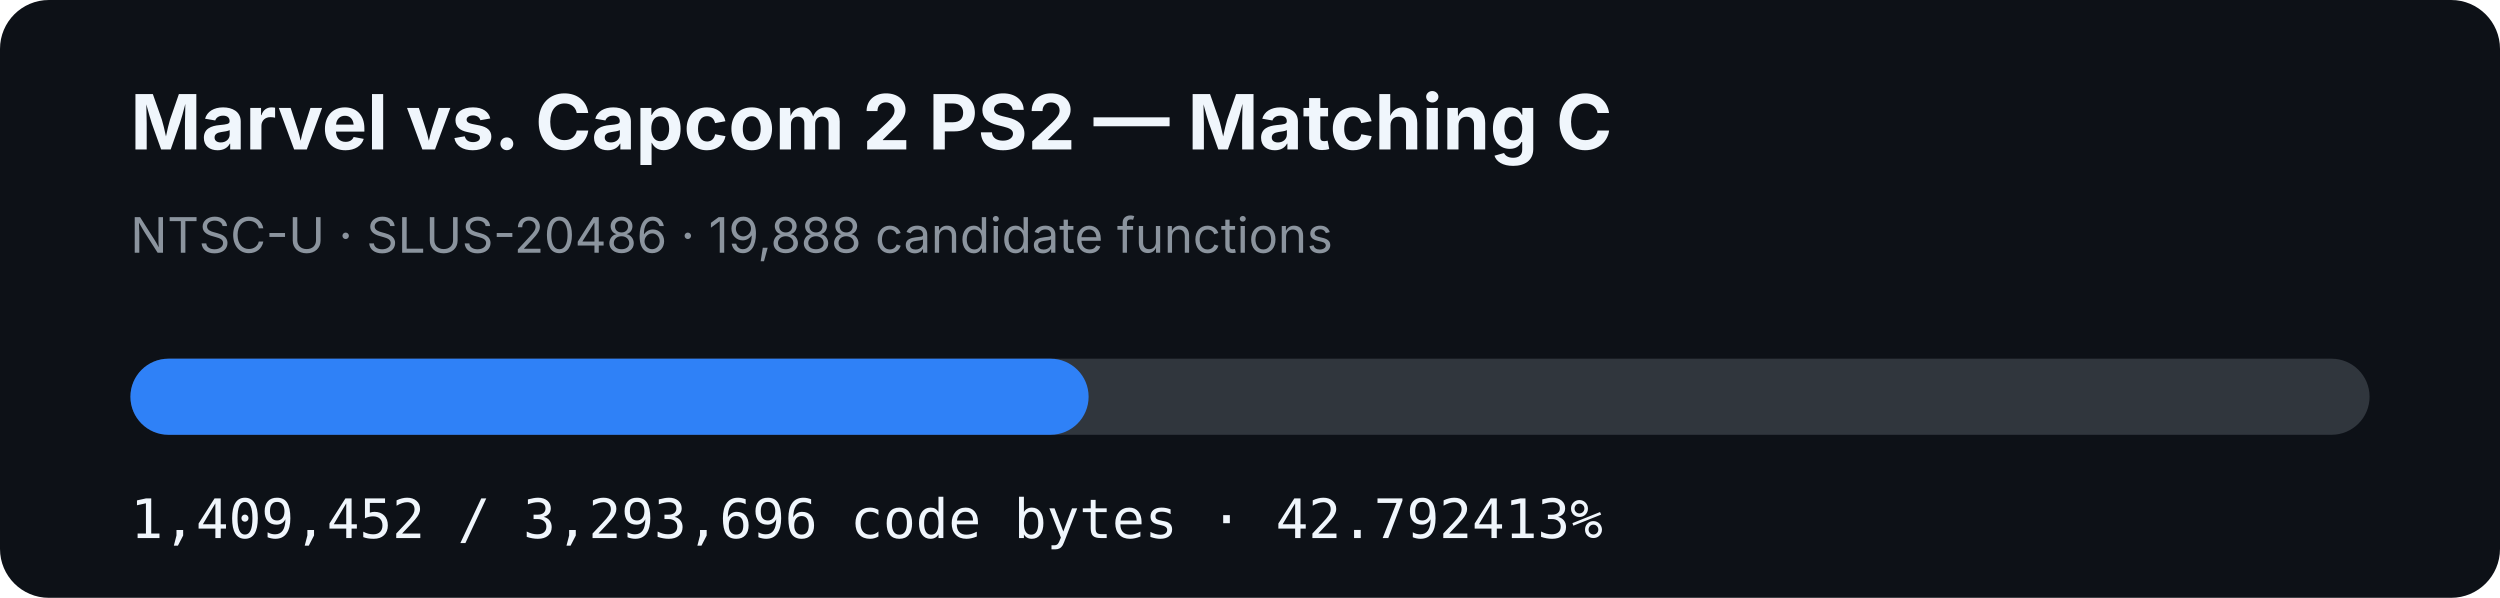
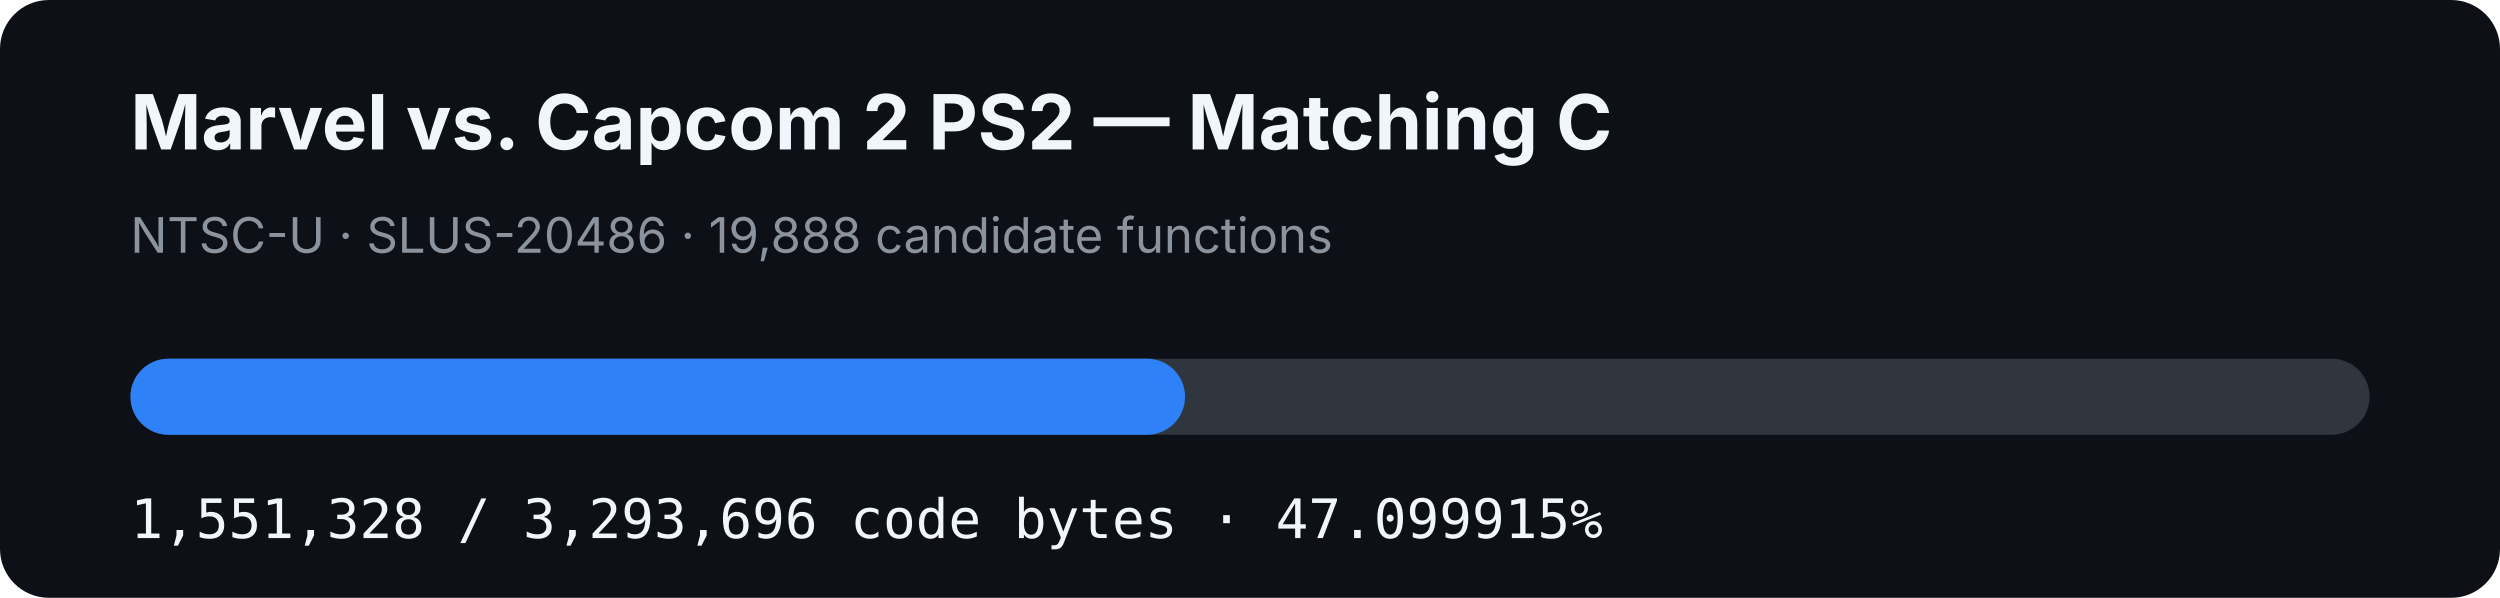
- <svg xmlns="http://www.w3.org/2000/svg" width="920" height="220" viewBox="0 0 920 220" role="img" aria-label="MVC2 PS2 matching C progress: 42.792413%">
+ <svg xmlns="http://www.w3.org/2000/svg" width="920" height="220" viewBox="0 0 920 220" role="img" aria-label="MVC2 PS2 matching C progress: 47.099915%">
  <rect width="920" height="220" rx="18" fill="#0d1117" />
  <text x="48" y="55" fill="#f0f6fc" font-family="-apple-system,BlinkMacSystemFont,Segoe UI,sans-serif" font-size="28" font-weight="700">Marvel vs. Capcom 2 PS2 — Matching C</text>
  <text x="48" y="93" fill="#8b949e" font-family="-apple-system,BlinkMacSystemFont,Segoe UI,sans-serif" font-size="18">NTSC-U · SLUS-20486 · 19,888 candidate functions</text>
  <rect x="48" y="132" width="824" height="28" rx="14" fill="#30363d" />
-   <rect x="48" y="132" width="352.609" height="28" rx="14" fill="#2f81f7" />
-   <text x="48" y="198" fill="#f0f6fc" font-family="ui-monospace,SFMono-Regular,Menlo,monospace" font-size="20">1,409,452 / 3,293,696 code bytes · 42.792413%</text>
+   <rect x="48" y="132" width="388.103" height="28" rx="14" fill="#2f81f7" />
+   <text x="48" y="198" fill="#f0f6fc" font-family="ui-monospace,SFMono-Regular,Menlo,monospace" font-size="20">1,551,328 / 3,293,696 code bytes · 47.099915%</text>
</svg>
